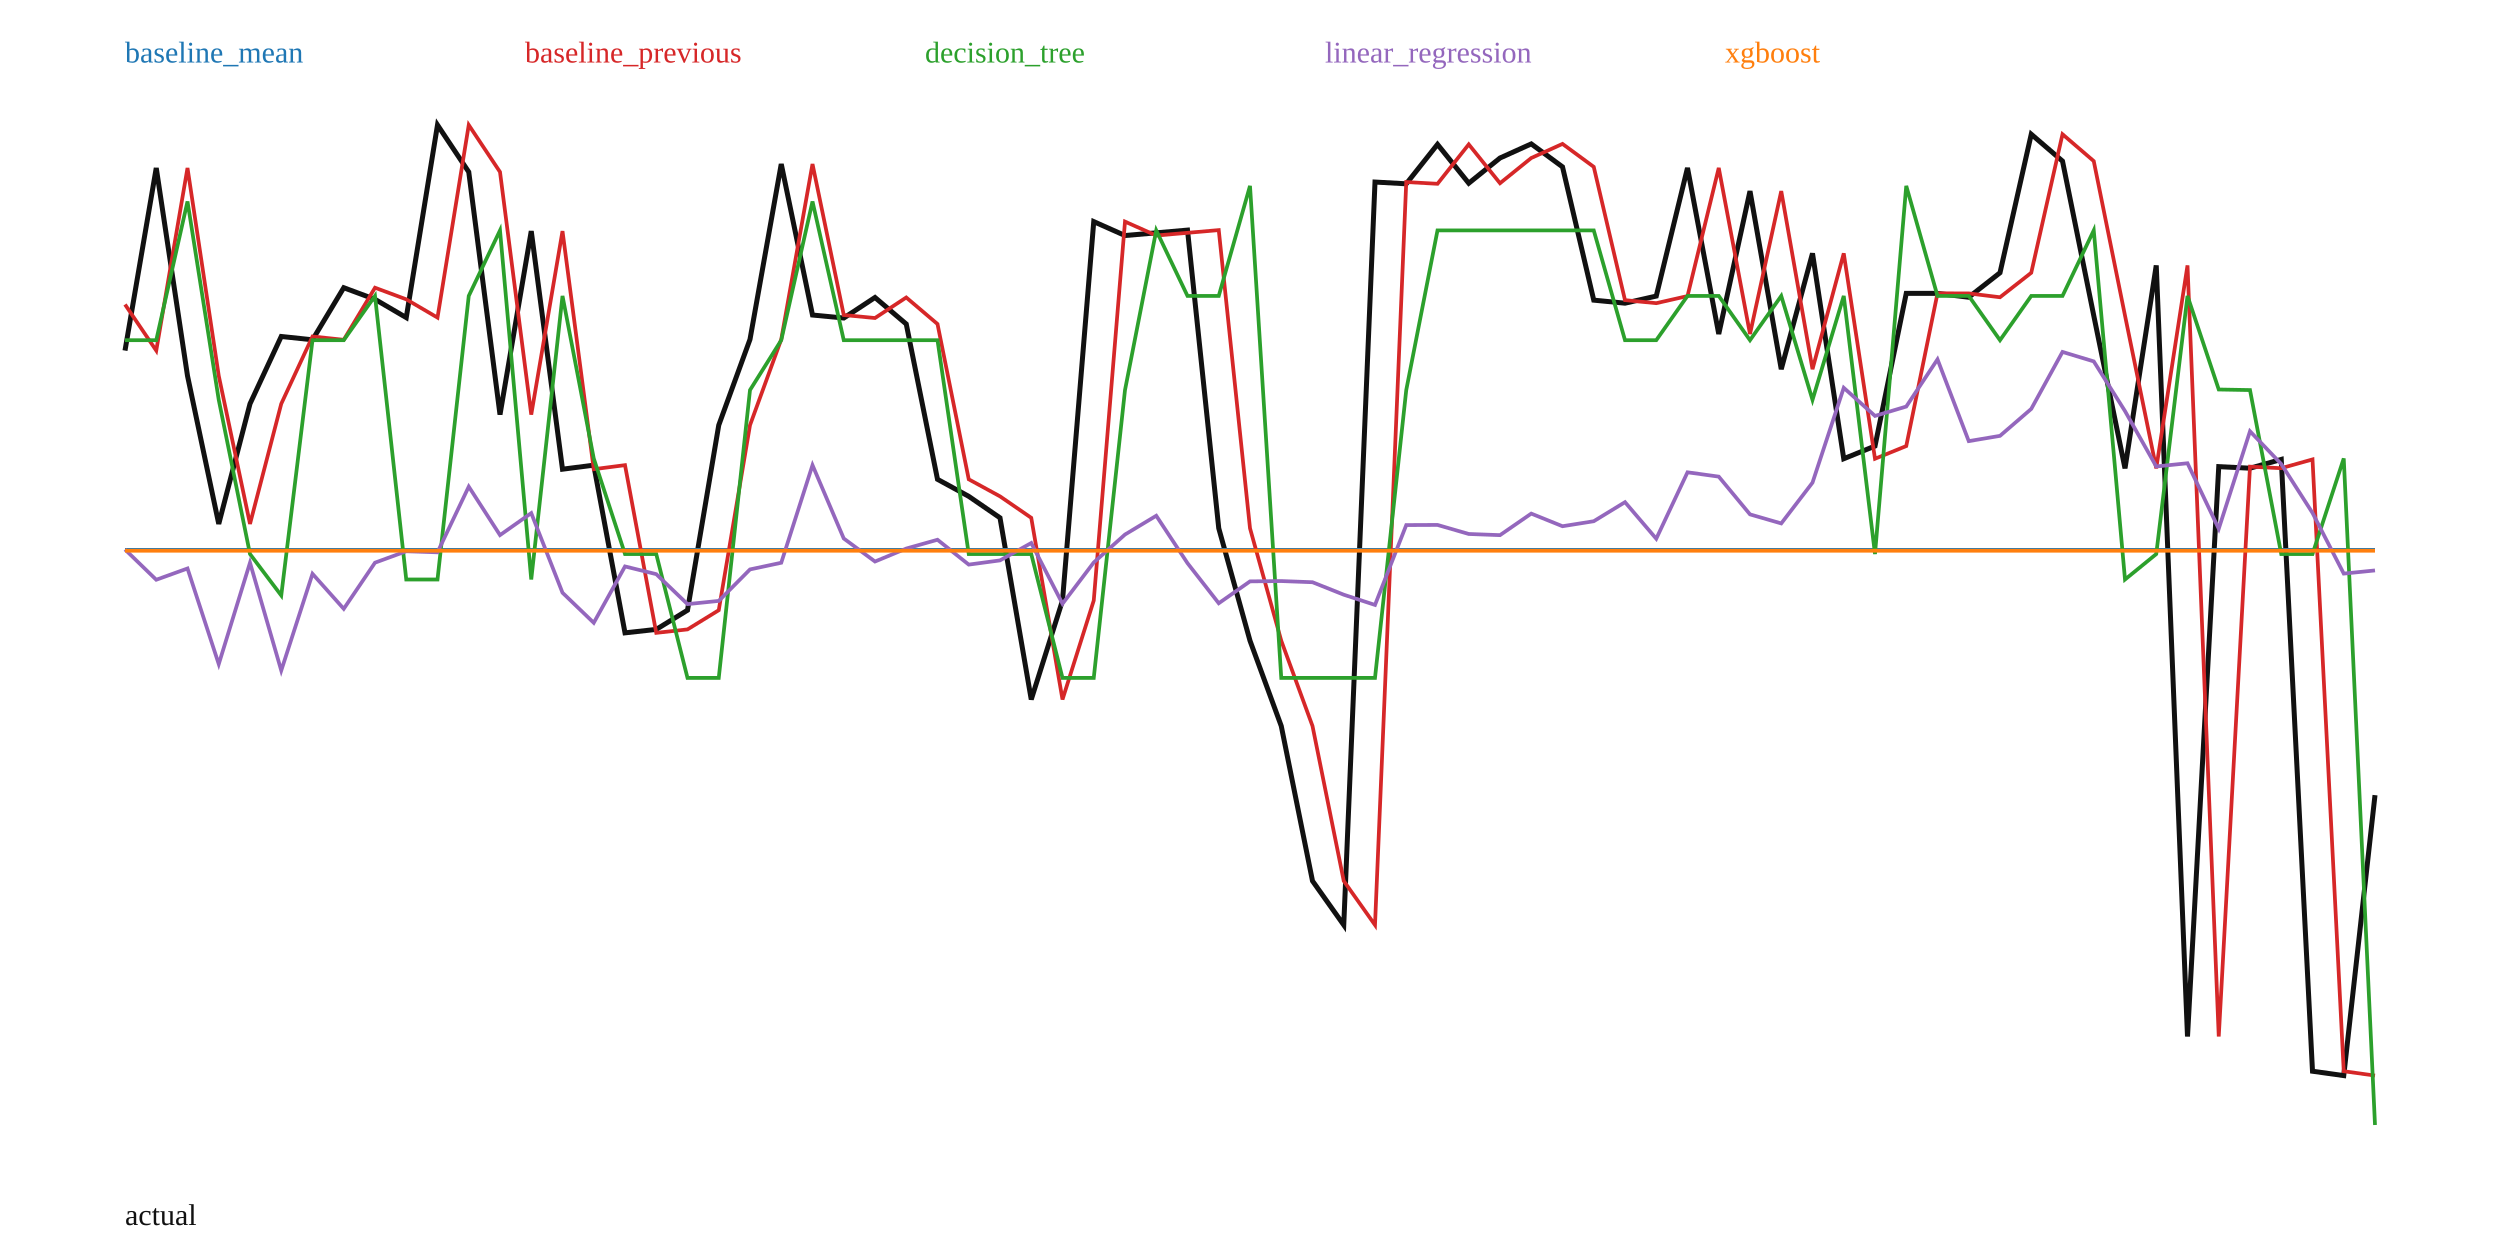
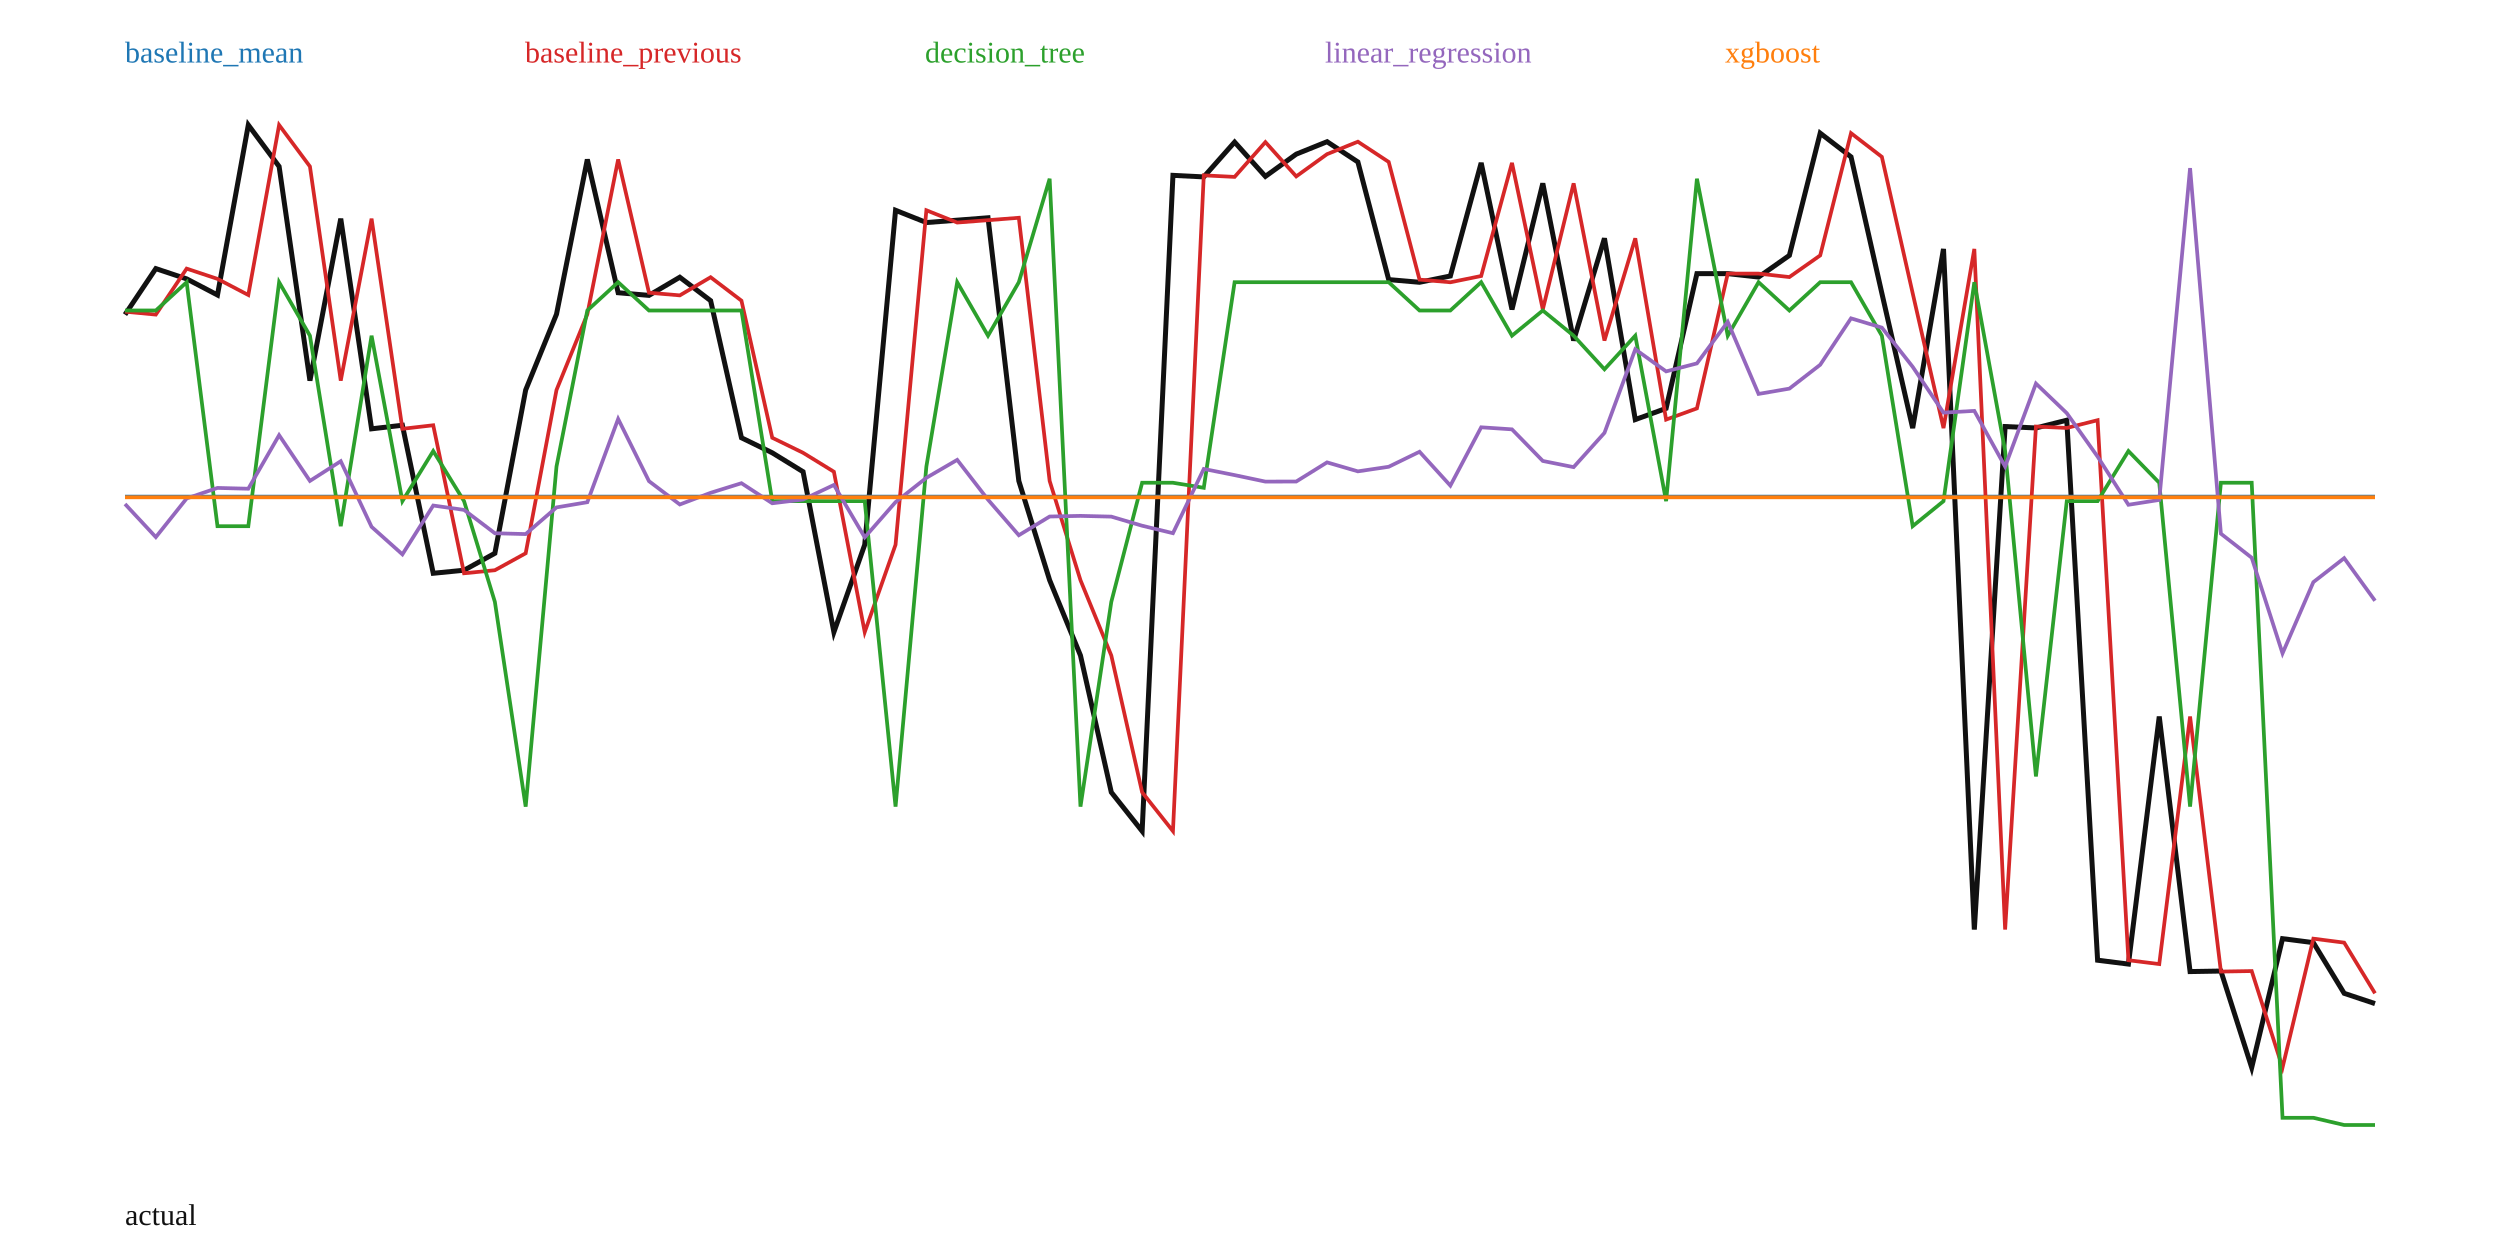
<svg xmlns="http://www.w3.org/2000/svg" width="1000" height="500" viewBox="0 0 1000 500">
  <rect width="100%" height="100%" fill="white" />
-   <polyline fill="none" stroke="#111" stroke-width="2" points="50.00,140.23 62.50,67.19 75.00,150.33 87.50,209.57 100.00,161.52 112.50,134.59 125.00,135.92 137.50,115.09 150.00,119.73 162.50,127.04 175.00,50.00 187.50,68.79 200.00,165.85 212.50,92.44 225.00,187.68 237.50,186.06 250.00,253.14 262.50,251.76 275.00,244.08 287.50,170.07 300.00,135.75 312.50,65.61 325.00,126.01 337.50,127.21 350.00,118.99 362.50,129.61 375.00,191.73 387.50,198.54 400.00,207.13 412.50,279.80 425.00,240.21 437.50,88.65 450.00,94.21 462.50,93.13 475.00,92.04 487.50,211.30 500.00,256.28 512.50,290.40 525.00,352.38 537.50,370.00 550.00,72.82 562.50,73.52 575.00,57.75 587.50,73.29 600.00,63.20 612.50,57.56 625.00,66.74 637.50,120.06 650.00,121.27 662.50,118.43 675.00,67.16 687.50,133.60 700.00,76.44 712.50,147.68 725.00,101.34 737.50,183.49 750.00,178.42 762.50,117.34 775.00,117.36 787.50,118.90 800.00,109.10 812.50,53.70 825.00,64.44 837.50,126.23 850.00,187.35 862.50,106.16 875.00,414.61 887.50,186.66 900.00,187.28 912.50,183.77 925.00,428.49 937.50,430.24 950.00,318.06" />
-   <polyline fill="none" stroke="#1f77b4" stroke-width="1.5" points="50.00,219.96 62.50,219.96 75.00,219.96 87.50,219.96 100.00,219.96 112.50,219.96 125.00,219.96 137.50,219.96 150.00,219.96 162.50,219.96 175.00,219.96 187.50,219.96 200.00,219.96 212.50,219.96 225.00,219.96 237.50,219.96 250.00,219.96 262.50,219.96 275.00,219.96 287.50,219.96 300.00,219.96 312.50,219.96 325.00,219.96 337.50,219.96 350.00,219.96 362.50,219.96 375.00,219.96 387.50,219.96 400.00,219.96 412.50,219.96 425.00,219.96 437.50,219.96 450.00,219.96 462.50,219.96 475.00,219.96 487.50,219.96 500.00,219.96 512.50,219.96 525.00,219.96 537.50,219.96 550.00,219.96 562.50,219.96 575.00,219.96 587.50,219.96 600.00,219.96 612.50,219.96 625.00,219.96 637.50,219.96 650.00,219.96 662.50,219.96 675.00,219.96 687.50,219.96 700.00,219.96 712.50,219.96 725.00,219.96 737.50,219.96 750.00,219.96 762.50,219.96 775.00,219.96 787.50,219.96 800.00,219.96 812.50,219.96 825.00,219.96 837.50,219.96 850.00,219.96 862.50,219.96 875.00,219.96 887.50,219.96 900.00,219.96 912.50,219.96 925.00,219.96 937.50,219.96 950.00,219.96" />
+   <polyline fill="none" stroke="#111" stroke-width="2" points="50.00,125.84 62.33,107.45 74.66,111.55 86.99,118.00 99.32,50.00 111.64,66.59 123.97,152.26 136.30,87.46 148.63,171.53 160.96,170.10 173.29,229.31 185.62,228.09 197.95,221.31 210.27,155.99 222.60,125.69 234.93,63.77 247.26,117.09 259.59,118.15 271.92,110.89 284.25,120.27 296.58,175.11 308.90,181.12 321.23,188.70 333.56,252.84 345.89,217.89 358.22,84.12 370.55,89.02 382.88,88.07 395.21,87.11 407.53,192.38 419.86,232.08 432.19,262.20 444.52,316.91 456.85,332.46 469.18,70.14 481.51,70.76 493.84,56.84 506.16,70.56 518.49,61.66 530.82,56.68 543.15,64.78 555.48,111.84 567.81,112.91 580.14,110.40 592.47,65.15 604.79,123.79 617.12,73.34 629.45,136.22 641.78,95.32 654.11,167.83 666.44,163.35 678.77,109.44 691.10,109.45 703.42,110.82 715.75,102.16 728.08,53.27 740.41,62.75 752.74,117.29 765.07,171.24 777.40,99.57 789.73,371.83 802.05,170.62 814.38,171.18 826.71,168.08 839.04,384.09 851.37,385.63 863.70,286.61 876.03,388.63 888.36,388.42 900.68,427.02 913.01,375.47 925.34,377.05 937.67,397.33 950.00,401.45" />
+   <polyline fill="none" stroke="#1f77b4" stroke-width="1.5" points="50.00,198.65 62.33,198.65 74.66,198.65 86.99,198.65 99.32,198.65 111.64,198.65 123.97,198.65 136.30,198.65 148.63,198.65 160.96,198.65 173.29,198.65 185.62,198.65 197.95,198.65 210.27,198.65 222.60,198.65 234.93,198.65 247.26,198.65 259.59,198.65 271.92,198.65 284.25,198.65 296.58,198.65 308.90,198.65 321.23,198.65 333.56,198.65 345.89,198.65 358.22,198.65 370.55,198.65 382.88,198.65 395.21,198.65 407.53,198.65 419.86,198.65 432.19,198.65 444.52,198.65 456.85,198.65 469.18,198.65 481.51,198.65 493.84,198.65 506.16,198.65 518.49,198.65 530.82,198.65 543.15,198.65 555.48,198.65 567.81,198.65 580.14,198.65 592.47,198.65 604.79,198.65 617.12,198.65 629.45,198.65 641.78,198.65 654.11,198.65 666.44,198.65 678.77,198.65 691.10,198.65 703.42,198.65 715.75,198.65 728.08,198.65 740.41,198.65 752.74,198.65 765.07,198.65 777.40,198.65 789.73,198.65 802.05,198.65 814.38,198.65 826.71,198.65 839.04,198.65 851.37,198.65 863.70,198.65 876.03,198.65 888.36,198.65 900.68,198.65 913.01,198.65 925.34,198.65 937.67,198.65 950.00,198.65" />
  <text x="50" y="25" fill="#1f77b4">baseline_mean</text>
-   <polyline fill="none" stroke="#d62728" stroke-width="1.5" points="50.00,121.79 62.50,140.23 75.00,67.19 87.50,150.33 100.00,209.57 112.50,161.52 125.00,134.59 137.50,135.92 150.00,115.09 162.50,119.73 175.00,127.04 187.50,50.00 200.00,68.79 212.50,165.85 225.00,92.44 237.50,187.68 250.00,186.06 262.50,253.14 275.00,251.76 287.50,244.08 300.00,170.07 312.50,135.75 325.00,65.61 337.50,126.01 350.00,127.21 362.50,118.99 375.00,129.61 387.50,191.73 400.00,198.54 412.50,207.13 425.00,279.80 437.50,240.21 450.00,88.65 462.50,94.21 475.00,93.13 487.50,92.04 500.00,211.30 512.50,256.28 525.00,290.40 537.50,352.38 550.00,370.00 562.50,72.82 575.00,73.52 587.50,57.75 600.00,73.29 612.50,63.20 625.00,57.56 637.50,66.74 650.00,120.06 662.50,121.27 675.00,118.43 687.50,67.16 700.00,133.60 712.50,76.44 725.00,147.68 737.50,101.34 750.00,183.49 762.50,178.42 775.00,117.34 787.50,117.36 800.00,118.90 812.50,109.10 825.00,53.70 837.50,64.44 850.00,126.23 862.50,187.35 875.00,106.16 887.50,414.61 900.00,186.66 912.50,187.28 925.00,183.77 937.50,428.49 950.00,430.24" />
+   <polyline fill="none" stroke="#d62728" stroke-width="1.5" points="50.00,124.66 62.33,125.84 74.66,107.45 86.99,111.55 99.32,118.00 111.64,50.00 123.97,66.59 136.30,152.26 148.63,87.46 160.96,171.53 173.29,170.10 185.62,229.31 197.95,228.09 210.27,221.31 222.60,155.99 234.93,125.69 247.26,63.77 259.59,117.09 271.92,118.15 284.25,110.89 296.58,120.27 308.90,175.11 321.23,181.12 333.56,188.70 345.89,252.84 358.22,217.89 370.55,84.12 382.88,89.02 395.21,88.07 407.53,87.11 419.86,192.38 432.19,232.08 444.52,262.20 456.85,316.91 469.18,332.46 481.51,70.14 493.84,70.76 506.16,56.84 518.49,70.56 530.82,61.66 543.15,56.68 555.48,64.78 567.81,111.84 580.14,112.91 592.47,110.40 604.79,65.15 617.12,123.79 629.45,73.34 641.78,136.22 654.11,95.32 666.44,167.83 678.77,163.35 691.10,109.44 703.42,109.45 715.75,110.82 728.08,102.16 740.41,53.27 752.74,62.75 765.07,117.29 777.40,171.24 789.73,99.57 802.05,371.83 814.38,170.62 826.71,171.18 839.04,168.08 851.37,384.09 863.70,385.63 876.03,286.61 888.36,388.63 900.68,388.42 913.01,427.02 925.34,375.47 937.67,377.05 950.00,397.33" />
  <text x="210" y="25" fill="#d62728">baseline_previous</text>
-   <polyline fill="none" stroke="#2ca02c" stroke-width="1.5" points="50.00,136.08 62.50,136.08 75.00,80.58 87.50,159.95 100.00,221.62 112.50,238.19 125.00,136.08 137.50,136.08 150.00,118.37 162.50,231.80 175.00,231.80 187.50,118.37 200.00,92.16 212.50,231.80 225.00,118.37 237.50,183.37 250.00,221.62 262.50,221.62 275.00,271.16 287.50,271.16 300.00,156.03 312.50,136.08 325.00,80.58 337.50,136.08 350.00,136.08 362.50,136.08 375.00,136.08 387.50,221.62 400.00,221.62 412.50,221.62 425.00,271.16 437.50,271.16 450.00,156.03 462.50,92.16 475.00,118.37 487.50,118.37 500.00,74.35 512.50,271.16 525.00,271.16 537.50,271.16 550.00,271.16 562.50,156.03 575.00,92.16 587.50,92.16 600.00,92.16 612.50,92.16 625.00,92.16 637.50,92.16 650.00,136.08 662.50,136.08 675.00,118.37 687.50,118.37 700.00,136.08 712.50,118.37 725.00,159.95 737.50,118.37 750.00,221.62 762.50,74.35 775.00,118.37 787.50,118.37 800.00,136.08 812.50,118.37 825.00,118.37 837.50,92.16 850.00,231.80 862.50,221.62 875.00,118.37 887.50,155.80 900.00,156.03 912.50,221.62 925.00,221.62 937.50,183.37 950.00,450.00" />
+   <polyline fill="none" stroke="#2ca02c" stroke-width="1.5" points="50.00,124.20 62.33,124.20 74.66,112.88 86.99,210.47 99.32,210.47 111.64,112.88 123.97,134.28 136.30,210.47 148.63,134.28 160.96,200.46 173.29,180.42 185.62,200.46 197.95,240.75 210.27,322.66 222.60,186.61 234.93,124.20 247.26,112.88 259.59,124.20 271.92,124.20 284.25,124.20 296.58,124.20 308.90,200.46 321.23,200.46 333.56,200.46 345.89,200.46 358.22,322.66 370.55,186.61 382.88,112.88 395.21,134.28 407.53,112.88 419.86,71.49 432.19,322.66 444.52,240.75 456.85,193.10 469.18,193.10 481.51,195.12 493.84,112.88 506.16,112.88 518.49,112.88 530.82,112.88 543.15,112.88 555.48,112.88 567.81,124.20 580.14,124.20 592.47,112.88 604.79,134.28 617.12,124.20 629.45,134.28 641.78,147.72 654.11,134.28 666.44,200.46 678.77,71.49 691.10,134.28 703.42,112.88 715.75,124.20 728.08,112.88 740.41,112.88 752.74,134.28 765.07,210.47 777.40,200.46 789.73,112.88 802.05,180.42 814.38,310.58 826.71,200.46 839.04,200.46 851.37,180.42 863.70,193.10 876.03,322.66 888.36,193.10 900.68,193.10 913.01,447.12 925.34,447.12 937.67,450.00 950.00,450.00" />
  <text x="370" y="25" fill="#2ca02c">decision_tree</text>
-   <polyline fill="none" stroke="#9467bd" stroke-width="1.5" points="50.00,219.79 62.50,231.90 75.00,227.39 87.50,265.65 100.00,225.08 112.50,268.21 125.00,229.53 137.50,243.53 150.00,225.07 162.50,220.50 175.00,220.93 187.50,194.65 200.00,214.04 212.50,205.24 225.00,237.09 237.50,249.12 250.00,226.57 262.50,229.66 275.00,241.65 287.50,240.36 300.00,227.77 312.50,225.10 325.00,186.06 337.50,215.39 350.00,224.61 362.50,219.42 375.00,215.90 387.50,225.84 400.00,224.16 412.50,217.20 425.00,241.50 437.50,224.99 450.00,213.81 462.50,206.30 475.00,225.27 487.50,241.30 500.00,232.55 512.50,232.42 525.00,232.89 537.50,237.88 550.00,241.97 562.50,210.03 575.00,209.97 587.50,213.59 600.00,214.06 612.50,205.44 625.00,210.49 637.50,208.49 650.00,200.86 662.50,215.49 675.00,188.92 687.50,190.65 700.00,205.75 712.50,209.37 725.00,193.05 737.50,155.12 750.00,166.37 762.50,162.62 775.00,143.74 787.50,176.45 800.00,174.34 812.50,163.56 825.00,140.77 837.50,144.56 850.00,164.43 862.50,186.58 875.00,185.30 887.50,211.50 900.00,172.51 912.50,185.61 925.00,205.16 937.50,229.44 950.00,228.17" />
+   <polyline fill="none" stroke="#9467bd" stroke-width="1.5" points="50.00,201.60 62.33,214.85 74.66,199.38 86.99,195.17 99.32,195.49 111.64,174.07 123.97,192.37 136.30,184.48 148.63,210.73 160.96,221.75 173.29,202.21 185.62,203.96 197.95,213.30 210.27,213.63 222.60,202.96 234.93,200.88 247.26,167.58 259.59,192.46 271.92,201.79 284.25,197.12 296.58,193.28 308.90,201.31 321.23,199.80 333.56,193.98 345.89,214.93 358.22,200.85 370.55,191.12 382.88,183.95 395.21,199.88 407.53,214.09 419.86,206.61 432.19,206.35 444.52,206.65 456.85,210.29 469.18,213.28 481.51,187.58 493.84,190.04 506.16,192.64 518.49,192.61 530.82,184.95 543.15,188.54 555.48,186.71 567.81,180.70 580.14,194.25 592.47,170.92 604.79,171.74 617.12,184.38 629.45,186.85 641.78,173.15 654.11,139.73 666.44,148.56 678.77,145.36 691.10,128.74 703.42,157.57 715.75,155.45 728.08,145.91 740.41,127.34 752.74,131.05 765.07,146.72 777.40,165.06 789.73,164.35 802.05,186.63 814.38,153.43 826.71,165.26 839.04,182.65 851.37,201.91 863.70,199.97 876.03,67.25 888.36,213.47 900.68,223.09 913.01,261.34 925.34,232.85 937.67,223.26 950.00,240.29" />
  <text x="530" y="25" fill="#9467bd">linear_regression</text>
-   <polyline fill="none" stroke="#ff7f0e" stroke-width="1.5" points="50.00,220.29 62.50,220.29 75.00,220.29 87.50,220.29 100.00,220.29 112.50,220.29 125.00,220.29 137.50,220.29 150.00,220.29 162.50,220.29 175.00,220.29 187.50,220.29 200.00,220.29 212.50,220.29 225.00,220.29 237.50,220.29 250.00,220.29 262.50,220.29 275.00,220.29 287.50,220.29 300.00,220.29 312.50,220.29 325.00,220.29 337.50,220.29 350.00,220.29 362.50,220.29 375.00,220.29 387.50,220.29 400.00,220.29 412.50,220.29 425.00,220.29 437.50,220.29 450.00,220.29 462.50,220.29 475.00,220.29 487.50,220.29 500.00,220.29 512.50,220.29 525.00,220.29 537.50,220.29 550.00,220.29 562.50,220.29 575.00,220.29 587.50,220.29 600.00,220.29 612.50,220.29 625.00,220.29 637.50,220.29 650.00,220.29 662.50,220.29 675.00,220.29 687.50,220.29 700.00,220.29 712.50,220.29 725.00,220.29 737.50,220.29 750.00,220.29 762.50,220.29 775.00,220.29 787.50,220.29 800.00,220.29 812.50,220.29 825.00,220.29 837.50,220.29 850.00,220.29 862.50,220.29 875.00,220.29 887.50,220.29 900.00,220.29 912.50,220.29 925.00,220.29 937.50,220.29 950.00,220.29" />
+   <polyline fill="none" stroke="#ff7f0e" stroke-width="1.5" points="50.00,198.92 62.33,198.92 74.66,198.92 86.99,198.92 99.32,198.92 111.64,198.92 123.97,198.92 136.30,198.92 148.63,198.92 160.96,198.92 173.29,198.92 185.62,198.92 197.95,198.92 210.27,198.92 222.60,198.92 234.93,198.92 247.26,198.92 259.59,198.92 271.92,198.92 284.25,198.92 296.58,198.92 308.90,198.92 321.23,198.92 333.56,198.92 345.89,198.92 358.22,198.92 370.55,198.92 382.88,198.92 395.21,198.92 407.53,198.92 419.86,198.92 432.19,198.92 444.52,198.92 456.85,198.92 469.18,198.92 481.51,198.92 493.84,198.92 506.16,198.92 518.49,198.92 530.82,198.92 543.15,198.92 555.48,198.92 567.81,198.92 580.14,198.92 592.47,198.92 604.79,198.92 617.12,198.92 629.45,198.92 641.78,198.92 654.11,198.92 666.44,198.92 678.77,198.92 691.10,198.92 703.42,198.92 715.75,198.92 728.08,198.92 740.41,198.92 752.74,198.92 765.07,198.92 777.40,198.92 789.73,198.92 802.05,198.92 814.38,198.92 826.71,198.92 839.04,198.92 851.37,198.92 863.70,198.92 876.03,198.92 888.36,198.92 900.68,198.92 913.01,198.92 925.34,198.92 937.67,198.92 950.00,198.92" />
  <text x="690" y="25" fill="#ff7f0e">xgboost</text>
  <text x="50" y="490" fill="#111">actual</text>
</svg>
